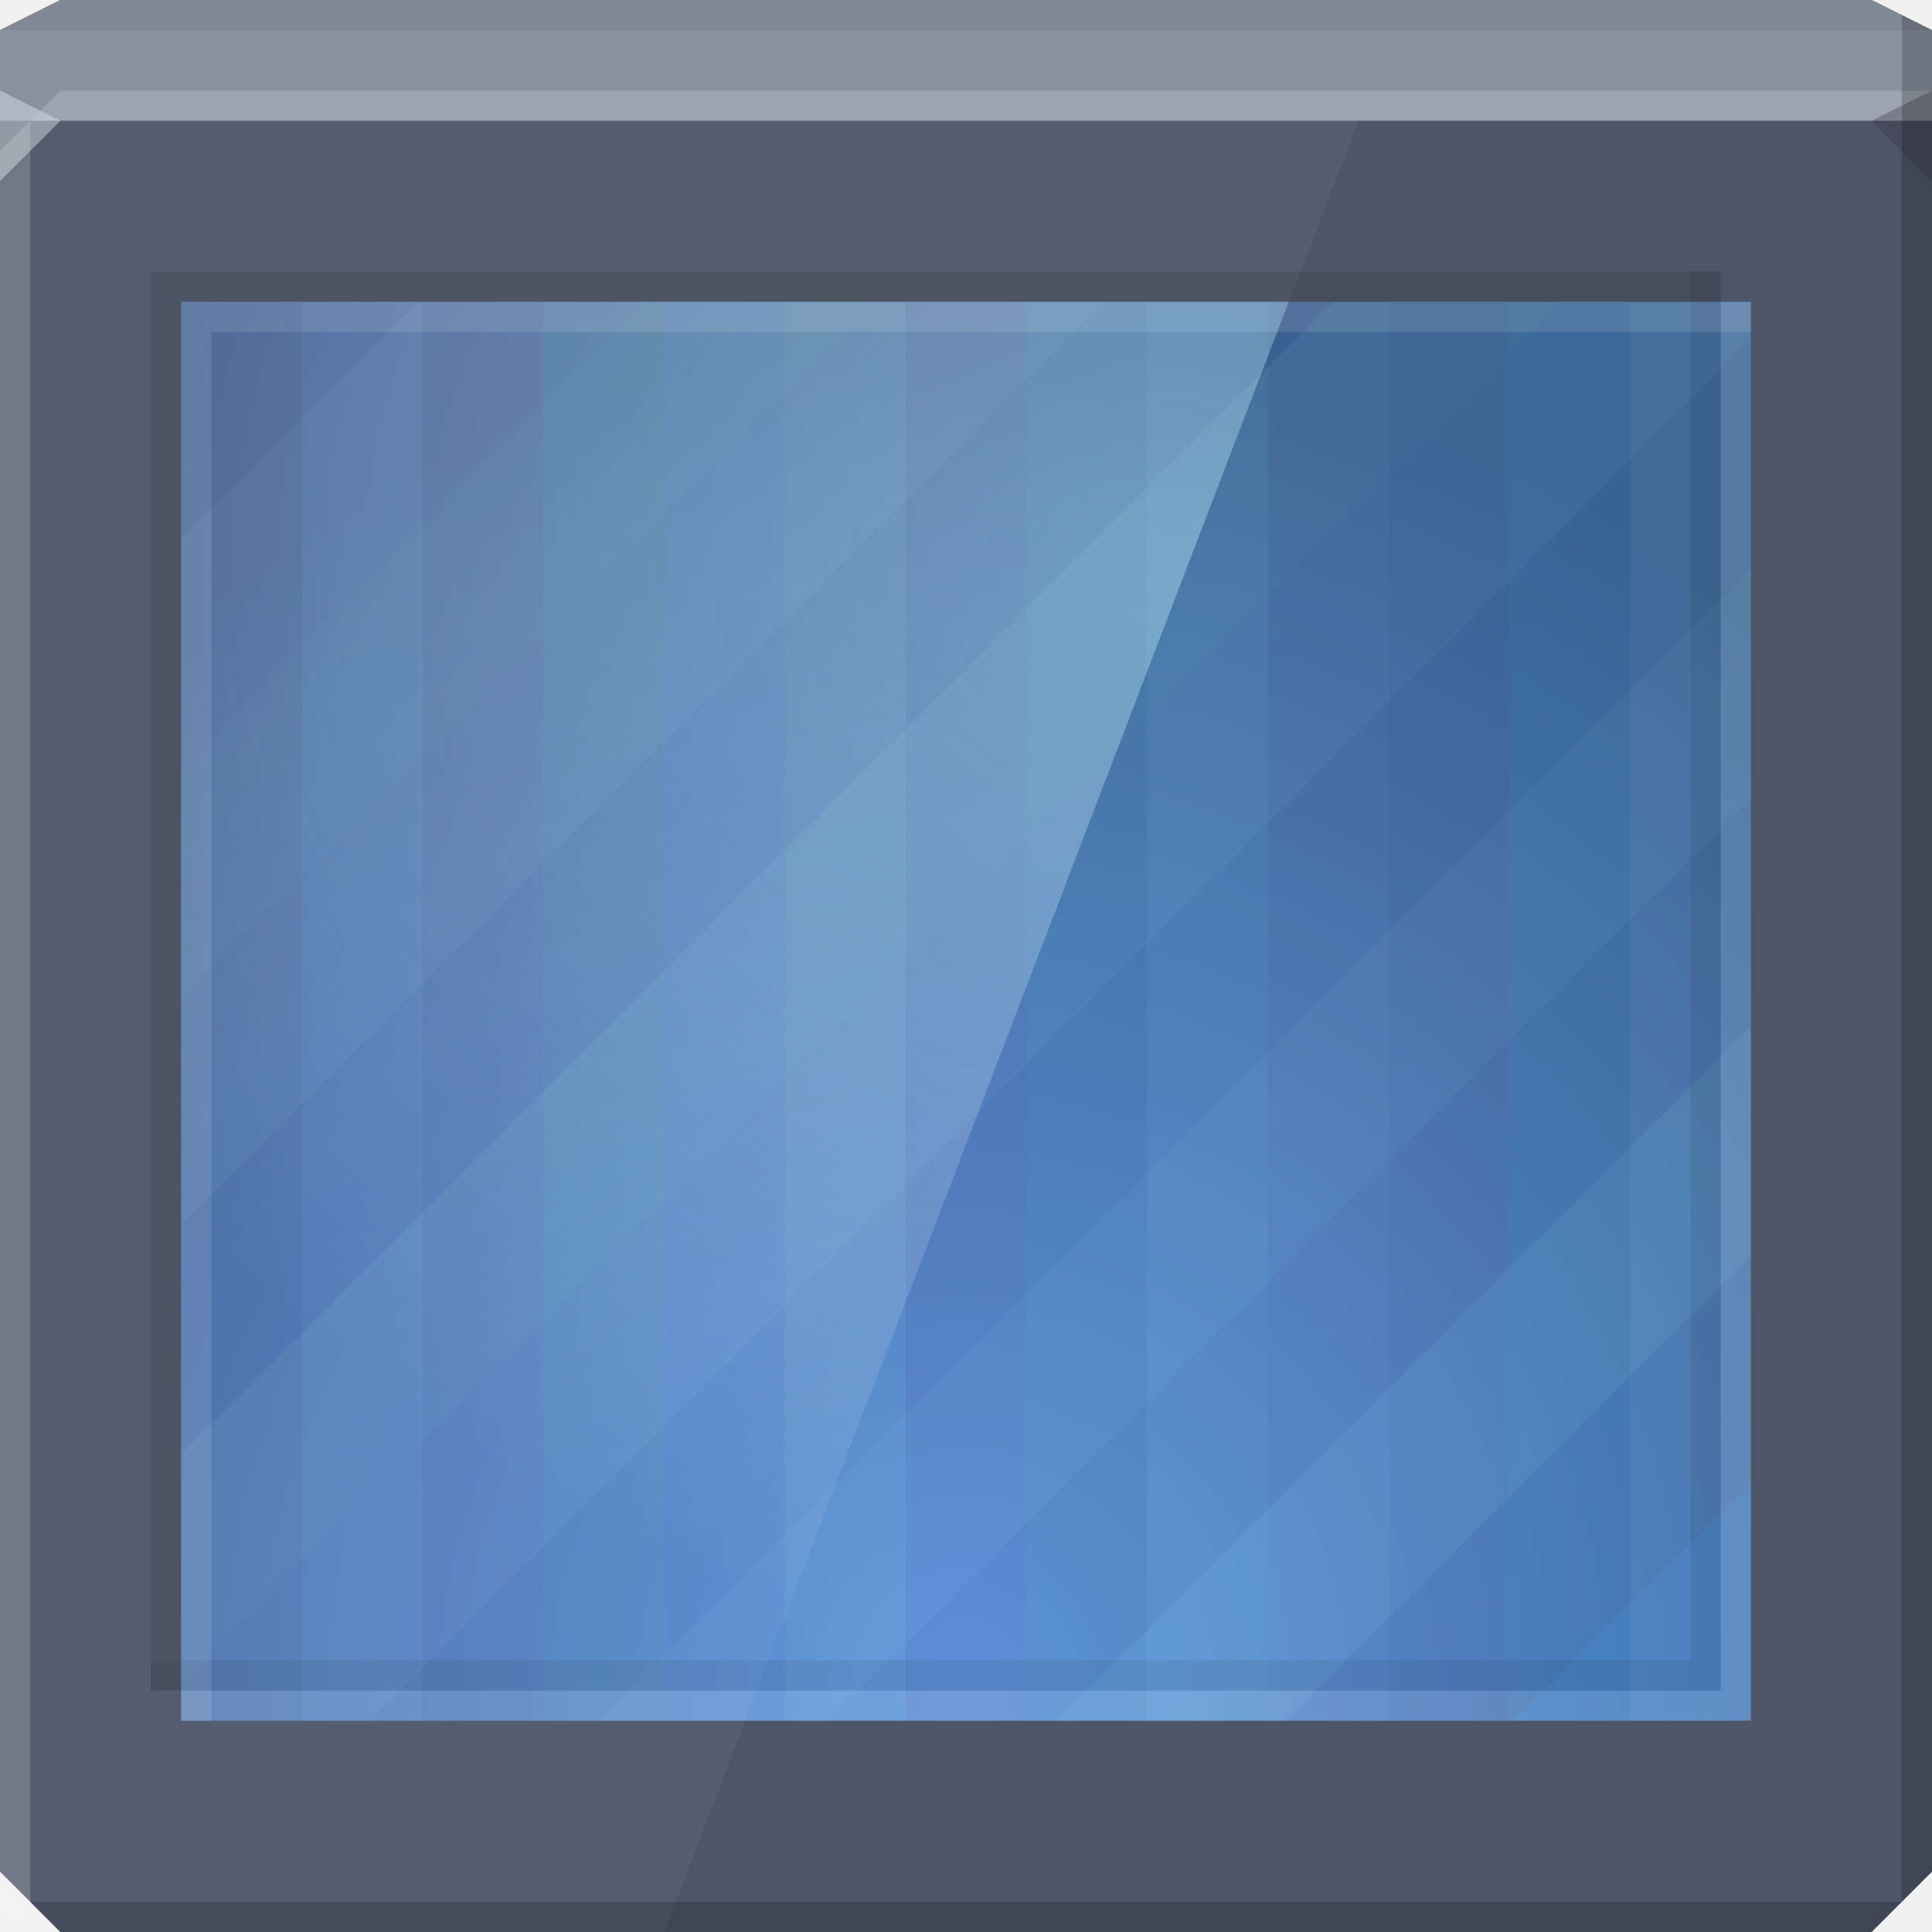
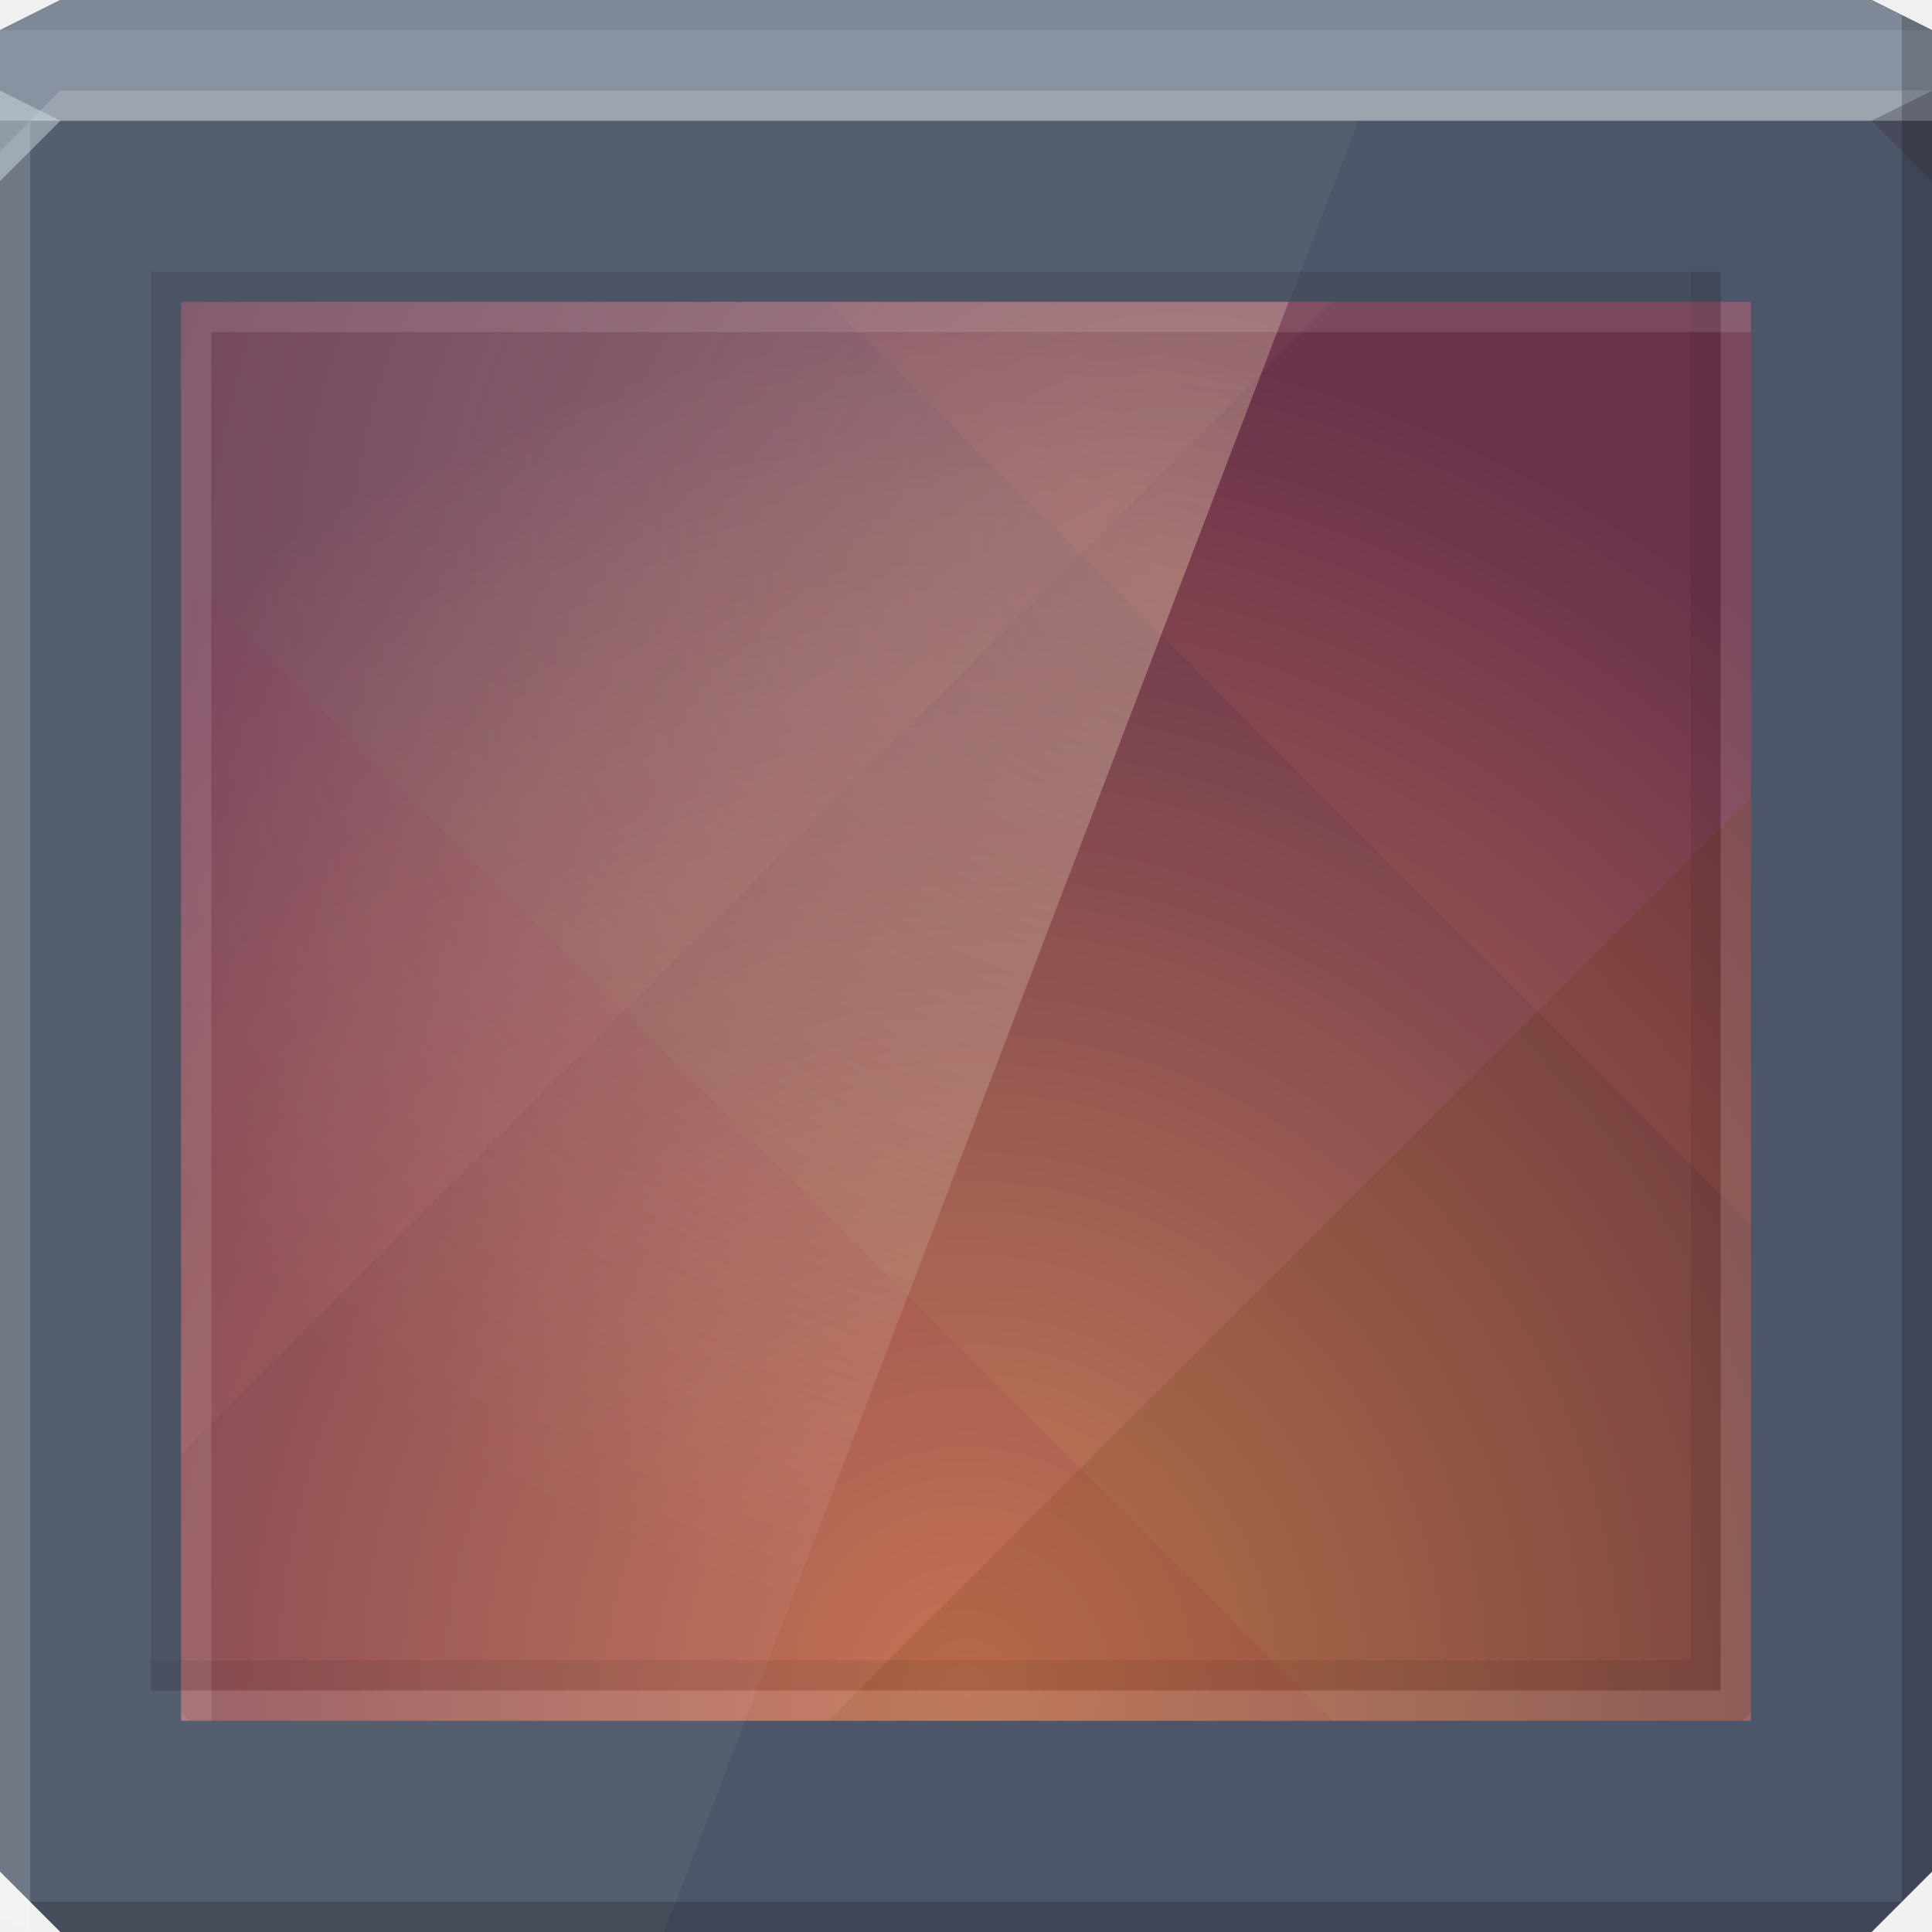
<svg xmlns="http://www.w3.org/2000/svg" xmlns:xlink="http://www.w3.org/1999/xlink" id="svg13094" height="64" width="64" version="1.1">
  <defs id="defs11">
-     <linearGradient id="linearGradient3818">
-       <stop style="stop-color:#6892cc;stop-opacity:1" offset="0" id="stop3820" />
-       <stop style="stop-color:#5f88c0;stop-opacity:0.586" offset="1" id="stop3822" />
+     <radialGradient xlink:href="#linearGradient3889-2" id="radialGradient3895-0" cx="30.957" cy="26.079" fx="30.957" fy="26.079" r="18.344" gradientTransform="matrix(2.216354,0,0,1.953925,-29.61062,-31.9565)" gradientUnits="userSpaceOnUse" />
+     <linearGradient id="linearGradient3889-2">
+       <stop style="stop-color:#ffe5b9;stop-opacity:0.292;" offset="0" id="stop3891-3" />
+       <stop style="stop-color:#ffffff;stop-opacity:0;" offset="1" id="stop3893-3" />
    </linearGradient>
-     <radialGradient xlink:href="#linearGradient3818" id="radialGradient3824" cx="32" cy="55.5" fx="32" fy="55.5" r="26" gradientTransform="matrix(2,-2.6923078e-8,2.5369823e-8,1.884615,-32,-55.59615)" gradientUnits="userSpaceOnUse" />
-     <radialGradient xlink:href="#linearGradient3889" id="radialGradient3895" cx="30.957" cy="26.079" fx="30.957" fy="26.079" r="18.344" gradientTransform="matrix(2.216354,0,0,1.953925,-29.61062,-31.9565)" gradientUnits="userSpaceOnUse" />
-     <linearGradient id="linearGradient3889">
-       <stop style="stop-color:#b9f1ff;stop-opacity:0.356" offset="0" id="stop3891" />
-       <stop style="stop-color:#ffffff;stop-opacity:0;" offset="1" id="stop3893" />
+     <radialGradient r="26" fy="33.904" fx="58" cy="33.904" cx="58" gradientTransform="matrix(0,1.730769,-1.630917,0,87.29475,-44.38462)" gradientUnits="userSpaceOnUse" id="radialGradient3817-7" xlink:href="#linearGradient3818-1-1-1" />
+     <linearGradient id="linearGradient3818-1-1-1">
+       <stop style="stop-color:#e99260;stop-opacity:1;" offset="0" id="stop3820-2-9-6" />
+       <stop style="stop-color:#6b3653;stop-opacity:1;" offset="1" id="stop3822-3-9-6" />
    </linearGradient>
-     <radialGradient r="26" fy="33.904" fx="58" cy="33.904" cx="58" gradientTransform="matrix(0,1.730769,-1.630917,0,87.29475,-44.38462)" gradientUnits="userSpaceOnUse" id="radialGradient3817" xlink:href="#linearGradient3818-1-1" />
-     <linearGradient id="linearGradient3818-1-1">
-       <stop style="stop-color:#72a1e3;stop-opacity:1;" offset="0" id="stop3820-2-9" />
-       <stop style="stop-color:#41597d;stop-opacity:1;" offset="1" id="stop3822-3-9" />
+     <radialGradient r="12" fy="-13.786" fx="-32" cy="-13.786" cx="-32" gradientTransform="matrix(0,-5.238095,4.583333,0,31.18452,-182.619)" gradientUnits="userSpaceOnUse" id="radialGradient3086-7-6-7" xlink:href="#linearGradient3838-2-4-4" />
+     <linearGradient id="linearGradient3838-2-4-4">
+       <stop id="stop3840-1-3-3" offset="0" style="stop-color:#fffac3;stop-opacity:0.619;" />
+       <stop id="stop3842-9-7-2" offset="1" style="stop-color:#ffe2a6;stop-opacity:0.352;" />
    </linearGradient>
  </defs>
  <path style="color:#000000;fill:#4d5668;fill-opacity:1;fill-rule:nonzero;stroke:none;marker:none;visibility:visible;display:inline;overflow:visible;enable-background:accumulate" id="path3812" d="M 0,1 2,0 62,0 64,1 64,62 62,64 2,64 0,62 z" />
  <g id="g3132">
-     <path style="color:#000000;fill:url(#radialGradient3817);fill-opacity:1;fill-rule:nonzero;stroke:none;stroke-width:1;marker:none;visibility:visible;display:inline;overflow:visible;enable-background:accumulate" d="m 6,10 52,0 0,47 -52,0 z" id="rect3776" />
-     <g style="opacity:0.626" id="g3916">
-       <rect y="10" x="6" height="47" width="4" id="rect3898" style="color:#000000;fill:#2d61be;fill-opacity:0.247;fill-rule:nonzero;stroke:none;stroke-width:2;marker:none;visibility:visible;display:inline;overflow:visible;enable-background:accumulate" />
-       <rect transform="scale(-1,1)" y="10" x="-38" height="47" width="4" id="rect3906" style="color:#000000;fill:#2783bf;fill-opacity:0.345;fill-rule:nonzero;stroke:none;stroke-width:2;marker:none;visibility:visible;display:inline;overflow:visible;enable-background:accumulate" />
-       <rect style="color:#000000;fill:#46a2dd;fill-opacity:0.356;fill-rule:nonzero;stroke:none;stroke-width:2;marker:none;visibility:visible;display:inline;overflow:visible;enable-background:accumulate" id="rect3894" width="4" height="47" x="38" y="10" />
-       <rect transform="scale(-1,1)" style="color:#000000;fill:#2a82bc;fill-opacity:0.343;fill-rule:nonzero;stroke:none;stroke-width:2;marker:none;visibility:visible;display:inline;overflow:visible;enable-background:accumulate" id="rect3900" width="4" height="47" x="-22" y="10" />
-       <rect style="color:#000000;fill:#327ad1;fill-opacity:0.411;fill-rule:nonzero;stroke:none;stroke-width:2;marker:none;visibility:visible;display:inline;overflow:visible;enable-background:accumulate" id="rect3908" width="4" height="47" x="22" y="10" />
-       <rect transform="scale(-1,1)" style="color:#000000;fill:#1e85c8;fill-opacity:0.345;fill-rule:nonzero;stroke:none;stroke-width:2;marker:none;visibility:visible;display:inline;overflow:visible;enable-background:accumulate" id="rect3914" width="4" height="47" x="-54" y="10" />
-       <rect y="10" x="54" height="47" width="4" id="rect3892" style="color:#000000;fill:#4dabe7;fill-opacity:0.313;fill-rule:nonzero;stroke:none;stroke-width:2;marker:none;visibility:visible;display:inline;overflow:visible;enable-background:accumulate" />
-       <rect style="color:#000000;fill:#4487d8;fill-opacity:0.353;fill-rule:nonzero;stroke:none;stroke-width:2;marker:none;visibility:visible;display:inline;overflow:visible;enable-background:accumulate" id="rect3902" width="4" height="47" x="-14" y="10" transform="scale(-1,1)" />
-       <rect style="color:#000000;fill:#2860c3;fill-opacity:0.247;fill-rule:nonzero;stroke:none;stroke-width:2;marker:none;visibility:visible;display:inline;overflow:visible;enable-background:accumulate" id="rect3910" width="4" height="47" x="30" y="10" />
-       <rect y="10" x="-46" height="47" width="4" id="rect3896" style="color:#000000;fill:#3387d5;fill-opacity:0.242;fill-rule:nonzero;stroke:none;stroke-width:2;marker:none;visibility:visible;display:inline;overflow:visible;enable-background:accumulate" transform="scale(-1,1)" />
-       <rect y="10" x="14" height="47" width="4" id="rect3904" style="color:#000000;fill:#2860c3;fill-opacity:0.247;fill-rule:nonzero;stroke:none;stroke-width:2;marker:none;visibility:visible;display:inline;overflow:visible;enable-background:accumulate" />
-       <rect transform="scale(-1,1)" y="10" x="-30" height="47" width="4" id="rect3912" style="color:#000000;fill:#459dd7;fill-opacity:0.282;fill-rule:nonzero;stroke:none;stroke-width:2;marker:none;visibility:visible;display:inline;overflow:visible;enable-background:accumulate" />
-       <rect style="color:#000000;fill:#2770bf;fill-opacity:0.258;fill-rule:nonzero;stroke:none;stroke-width:2;marker:none;visibility:visible;display:inline;overflow:visible;enable-background:accumulate" id="rect3890" width="4" height="47" x="46" y="10" />
+     <path style="color:#000000;fill:url(#radialGradient3817-7);fill-opacity:1;fill-rule:nonzero;stroke:none;stroke-width:1;marker:none;visibility:visible;display:inline;overflow:visible;enable-background:accumulate" d="m 6,10 52,0 0,47 -52,0 z" id="rect3776" />
+     <g id="g3887" transform="matrix(-1.021784,0.2045926,0.2045926,-1.021784,57.84324,61.18281)" style="opacity:0.641">
+       <path transform="matrix(-1.019557,-0.2041466,-0.2041466,-1.019557,71.46473,74.18785)" id="path3889" d="M 58,26.438 27.438,57 35,57 l 7.594,0 7.562,0 7.562,0 L 58,56.719 58,49.156 58,41.594 58,34 58,26.438 z" style="color:#000000;fill:#3b1800;fill-opacity:0.276;fill-rule:nonzero;stroke:none;stroke-width:2;marker:none;visibility:visible;display:inline;overflow:visible;enable-background:accumulate" />
+       <path id="path3891" transform="matrix(-1.019557,-0.2041466,-0.2041466,-1.019557,71.46473,74.18785)" d="M 44.156,10 6,48.156 6,55.719 6,57 l 6.281,0 7.562,0 7.594,0 L 58,26.438 58,18.844 58,11.281 58,10 l -6.281,0 -7.562,0 z" style="color:#000000;fill:#2a003b;fill-opacity:0.119;fill-rule:nonzero;stroke:none;stroke-width:2;marker:none;visibility:visible;display:inline;overflow:visible;enable-background:accumulate" />
+       <path id="path3893" transform="matrix(-1.019557,-0.2041466,-0.2041466,-1.019557,71.46473,74.18785)" d="M 6.281,10 6,10.281 6,17.844 6,25.406 6,33 6,40.562 6,48.156 44.156,10 36.562,10 29,10 l -7.594,0 -7.562,0 -7.562,0 z" style="color:#000000;fill:#905d71;fill-opacity:0.147;fill-rule:nonzero;stroke:none;stroke-width:2;marker:none;visibility:visible;display:inline;overflow:visible;enable-background:accumulate" />
    </g>
-     <g style="opacity:0.641" transform="matrix(-1.021784,0.2045926,0.2045926,-1.021784,57.84324,61.18281)" id="g3806">
-       <path id="rect3012" transform="matrix(1.019557,0.2041466,0.2041466,1.019557,-7.464726,-7.187842)" d="M 6.281,10 6,10.281 6,17.844 13.844,10 6.281,10 z" style="color:#000000;fill:#2783ff;fill-opacity:0.237;fill-rule:nonzero;stroke:none;stroke-width:2;marker:none;visibility:visible;display:inline;overflow:visible;enable-background:accumulate" />
-       <path id="rect3014" transform="matrix(1.019557,0.2041466,0.2041466,1.019557,-7.464726,-7.187842)" d="M 13.844,10 6,17.844 6,25.406 21.406,10 l -7.562,0 z" style="color:#000000;fill:#275ec6;fill-opacity:0.2;fill-rule:nonzero;stroke:none;stroke-width:2;marker:none;visibility:visible;display:inline;overflow:visible;enable-background:accumulate" />
-       <path transform="matrix(1.019557,0.2041466,0.2041466,1.019557,-7.464726,-7.187842)" id="rect3016" d="M 21.406,10 6,25.406 6,33 29,10 21.406,10 z" style="color:#000000;fill:#57a2da;fill-opacity:0.243;fill-rule:nonzero;stroke:none;stroke-width:2;marker:none;visibility:visible;display:inline;overflow:visible;enable-background:accumulate" />
-       <path id="rect3018" transform="matrix(1.019557,0.2041466,0.2041466,1.019557,-7.464726,-7.187842)" d="M 29,10 6,33 6,40.562 36.562,10 29,10 z" style="color:#000000;fill:#3562b8;fill-opacity:0.2;fill-rule:nonzero;stroke:none;stroke-width:2;marker:none;visibility:visible;display:inline;overflow:visible;enable-background:accumulate" />
-       <path id="rect3020" transform="matrix(1.019557,0.2041466,0.2041466,1.019557,-7.464726,-7.187842)" d="M 36.562,10 6,40.562 6,48.156 44.156,10 36.562,10 z" style="color:#000000;fill:#4e88ce;fill-opacity:0.243;fill-rule:nonzero;stroke:none;stroke-width:2;marker:none;visibility:visible;display:inline;overflow:visible;enable-background:accumulate" />
-       <path id="rect3022" transform="matrix(1.019557,0.2041466,0.2041466,1.019557,-7.464726,-7.187842)" d="M 44.156,10 6,48.156 6,55.719 51.719,10 l -7.562,0 z" style="color:#000000;fill:#3061bd;fill-opacity:0.216;fill-rule:nonzero;stroke:none;stroke-width:2;marker:none;visibility:visible;display:inline;overflow:visible;enable-background:accumulate" />
-       <path id="rect3024" transform="matrix(1.019557,0.2041466,0.2041466,1.019557,-7.464726,-7.187842)" d="M 51.719,10 6,55.719 6,57 12.281,57 58,11.281 58,10 51.719,10 z" style="color:#000000;fill:#4e89d8;fill-opacity:0.237;fill-rule:nonzero;stroke:none;stroke-width:2;marker:none;visibility:visible;display:inline;overflow:visible;enable-background:accumulate" />
-       <path id="rect3026" transform="matrix(1.019557,0.2041466,0.2041466,1.019557,-7.464726,-7.187842)" d="M 58,11.281 12.281,57 19.844,57 58,18.844 l 0,-7.562 z" style="color:#000000;fill:#56a3db;fill-opacity:0.243;fill-rule:nonzero;stroke:none;stroke-width:2;marker:none;visibility:visible;display:inline;overflow:visible;enable-background:accumulate" />
-       <path id="rect3028" transform="matrix(1.019557,0.2041466,0.2041466,1.019557,-7.464726,-7.187842)" d="M 58,18.844 19.844,57 27.438,57 58,26.438 58,18.844 z" style="color:#000000;fill:#285ec5;fill-opacity:0.216;fill-rule:nonzero;stroke:none;stroke-width:2;marker:none;visibility:visible;display:inline;overflow:visible;enable-background:accumulate" />
-       <path id="rect3030" transform="matrix(1.019557,0.2041466,0.2041466,1.019557,-7.464726,-7.187842)" d="M 58,26.438 27.438,57 35,57 58,34 58,26.438 z" style="color:#000000;fill:#4e89d8;fill-opacity:0.237;fill-rule:nonzero;stroke:none;stroke-width:2;marker:none;visibility:visible;display:inline;overflow:visible;enable-background:accumulate" />
-       <path id="rect3032" transform="matrix(1.019557,0.2041466,0.2041466,1.019557,-7.464726,-7.187842)" d="M 58,34 35,57 42.594,57 58,41.594 58,34 z" style="color:#000000;fill:#55a3dc;fill-opacity:0.243;fill-rule:nonzero;stroke:none;stroke-width:2;marker:none;visibility:visible;display:inline;overflow:visible;enable-background:accumulate" />
-       <path id="rect3034" transform="matrix(1.019557,0.2041466,0.2041466,1.019557,-7.464726,-7.187842)" d="M 58,41.594 42.594,57 50.156,57 58,49.156 l 0,-7.562 z" style="color:#000000;fill:#4d89d9;fill-opacity:0.237;fill-rule:nonzero;stroke:none;stroke-width:2;marker:none;visibility:visible;display:inline;overflow:visible;enable-background:accumulate" />
-       <path id="rect3036" transform="matrix(1.019557,0.2041466,0.2041466,1.019557,-7.464726,-7.187842)" d="M 58,49.156 50.156,57 57.719,57 58,56.719 l 0,-7.562 z" style="color:#000000;fill:#3261bb;fill-opacity:0.2;fill-rule:nonzero;stroke:none;stroke-width:2;marker:none;visibility:visible;display:inline;overflow:visible;enable-background:accumulate" />
+     <g style="opacity:0.641" transform="matrix(-1.021784,-0.2045926,0.2045926,1.021784,57.84324,5.817195)" id="g3806">
+       <path style="color:#000000;fill:#933c00;fill-opacity:0.129;fill-rule:nonzero;stroke:none;stroke-width:2;marker:none;visibility:visible;display:inline;overflow:visible;enable-background:accumulate" d="M 58,26.438 27.438,57 35,57 l 7.594,0 7.562,0 7.562,0 L 58,56.719 58,49.156 58,41.594 58,34 58,26.438 z" id="rect3012" transform="matrix(-1.019557,-0.2041466,-0.2041466,-1.019557,71.46473,74.18785)" />
+       <path style="color:#000000;fill:#271b14;fill-opacity:0.165;fill-rule:nonzero;stroke:none;stroke-width:2;marker:none;visibility:visible;display:inline;overflow:visible;enable-background:accumulate" d="M 44.156,10 6,48.156 6,55.719 6,57 l 6.281,0 7.562,0 7.594,0 L 58,26.438 58,18.844 58,11.281 58,10 l -6.281,0 -7.562,0 z" id="rect3020" transform="matrix(-1.019557,-0.2041466,-0.2041466,-1.019557,71.46473,74.18785)" />
+       <path style="color:#000000;fill:#520a1d;fill-opacity:0.246;fill-rule:nonzero;stroke:none;stroke-width:2;marker:none;visibility:visible;display:inline;overflow:visible;enable-background:accumulate" d="M 6.281,10 6,10.281 6,17.844 6,25.406 6,33 6,40.562 6,48.156 44.156,10 36.562,10 29,10 l -7.594,0 -7.562,0 -7.562,0 z" transform="matrix(-1.019557,-0.2041466,-0.2041466,-1.019557,71.46473,74.18785)" id="rect3028" />
    </g>
  </g>
  <g id="g3043" transform="translate(-0.6250001,0.082283)" />
  <path d="M 0,1 2,0 62,0 64,1 64,4 0,4 z" id="path3029" style="color:#000000;fill:#8892a1;fill-opacity:1;fill-rule:nonzero;stroke:none;marker:none;visibility:visible;display:inline;overflow:visible;enable-background:accumulate" />
  <path style="fill:#ffffff;fill-opacity:0.049;fill-rule:nonzero;stroke:none" d="M 0,4 45,4 22,64 0,64 z" id="rect5563" />
  <path style="fill:#000000;fill-opacity:0.094;fill-rule:nonzero;stroke:none" d="m 5,9 0,47 1,0 0,-46 51,0 0,-1 z" id="path3830" />
  <path id="path3826" d="M 57,56 57,9 56,9 56,55 5,55 5,56 z" style="fill:#000000;fill-opacity:0.072;fill-rule:nonzero;stroke:none" />
  <path id="path3828" d="m 6,10 0,47 1,0 0,-46 51,0 0,-1 z" style="fill:#ffffff;fill-opacity:0.11;fill-rule:nonzero;stroke:none" />
  <path style="fill:#ffffff;fill-opacity:0.11;fill-rule:nonzero;stroke:none" d="m 58,57 0,-47 -1,0 0,46 -51,0 0,1 z" id="rect5556" />
  <path id="path3864" d="M 2,3 1,4 62,4 64,3 z M 1,4 0,5 0,63.5 1,64 z" style="fill:#ffffff;fill-opacity:0.166;fill-rule:nonzero" />
  <path style="fill:#000000;fill-opacity:0.07;fill-rule:nonzero" d="M 2,0 0,1 64,1 62,0 z" id="path3807" />
  <path d="M 64,6 62,4 64,3 z" id="path3028" style="fill:#1f0700;fill-opacity:0.138" />
  <path d="M 0,6 2,4 0,3 z" id="path3028-6" style="fill:#d4e1e5;fill-opacity:0.466" />
  <path style="fill:#000000;fill-opacity:0.194;fill-rule:nonzero" id="path3800" d="M 63,0.5 63,63 1,63 2,64 62,64 64,62 64,1 z" />
-   <path style="color:#000000;fill:url(#radialGradient3895);fill-opacity:1;fill-rule:nonzero;stroke:none;stroke-width:1;marker:none;visibility:visible;display:inline;overflow:visible;enable-background:accumulate" d="m 6,10 0,47 18.688,0 18,-47 L 6,10 z" id="rect3776-4" />
+   <path style="color:#000000;fill:url(#radialGradient3895-0);fill-opacity:1;fill-rule:nonzero;stroke:none;stroke-width:1;marker:none;visibility:visible;display:inline;overflow:visible;enable-background:accumulate" d="m 6,10 0,47 18.687,0 18,-47 L 6,10 z" id="rect3776-4" />
</svg>
